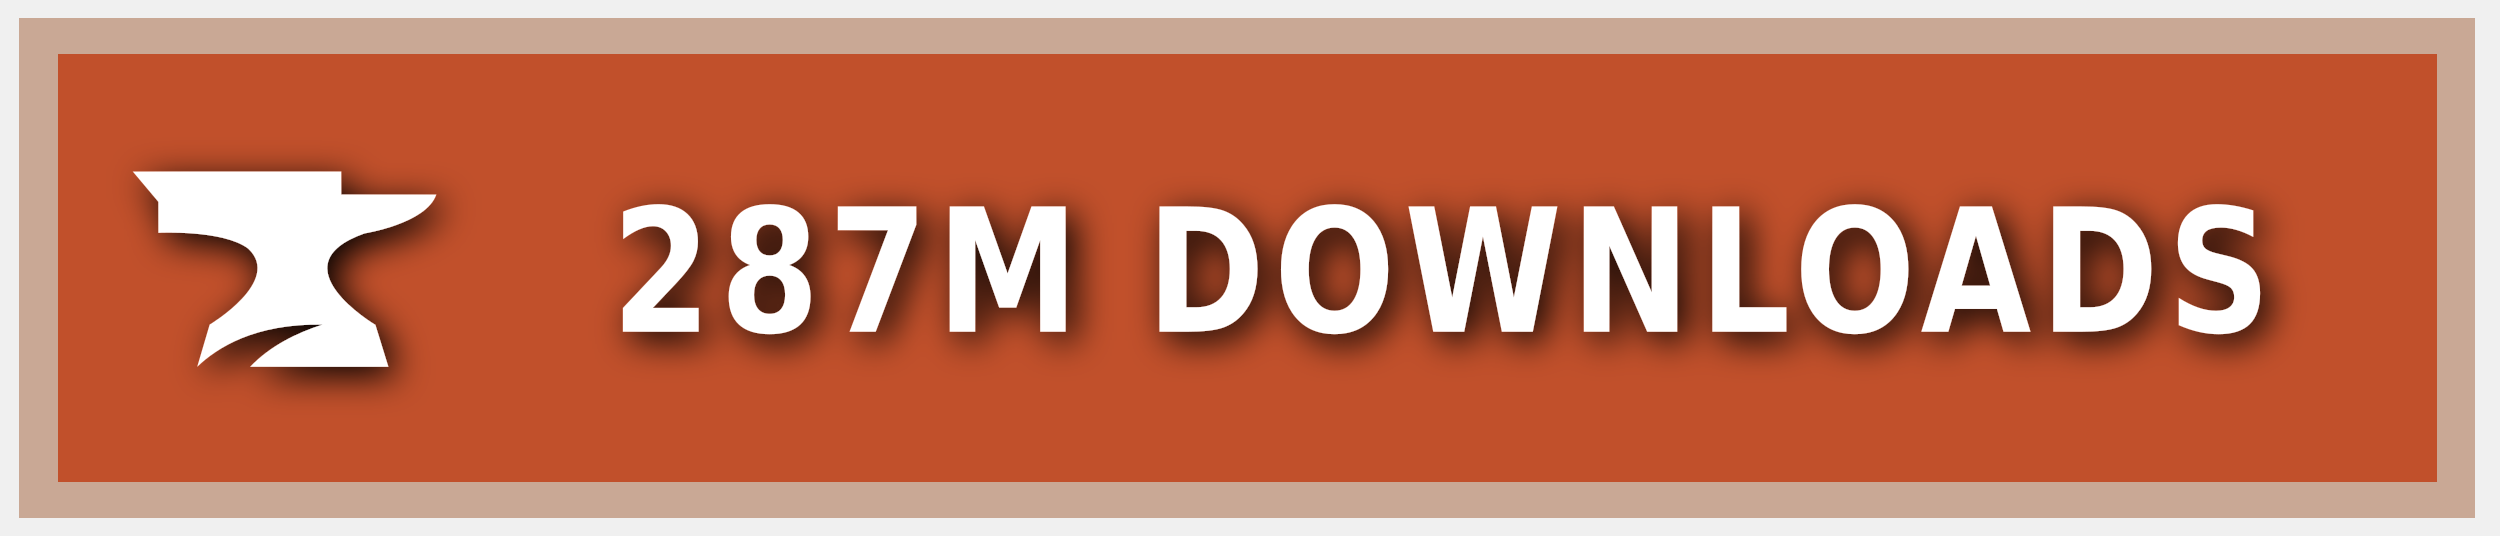
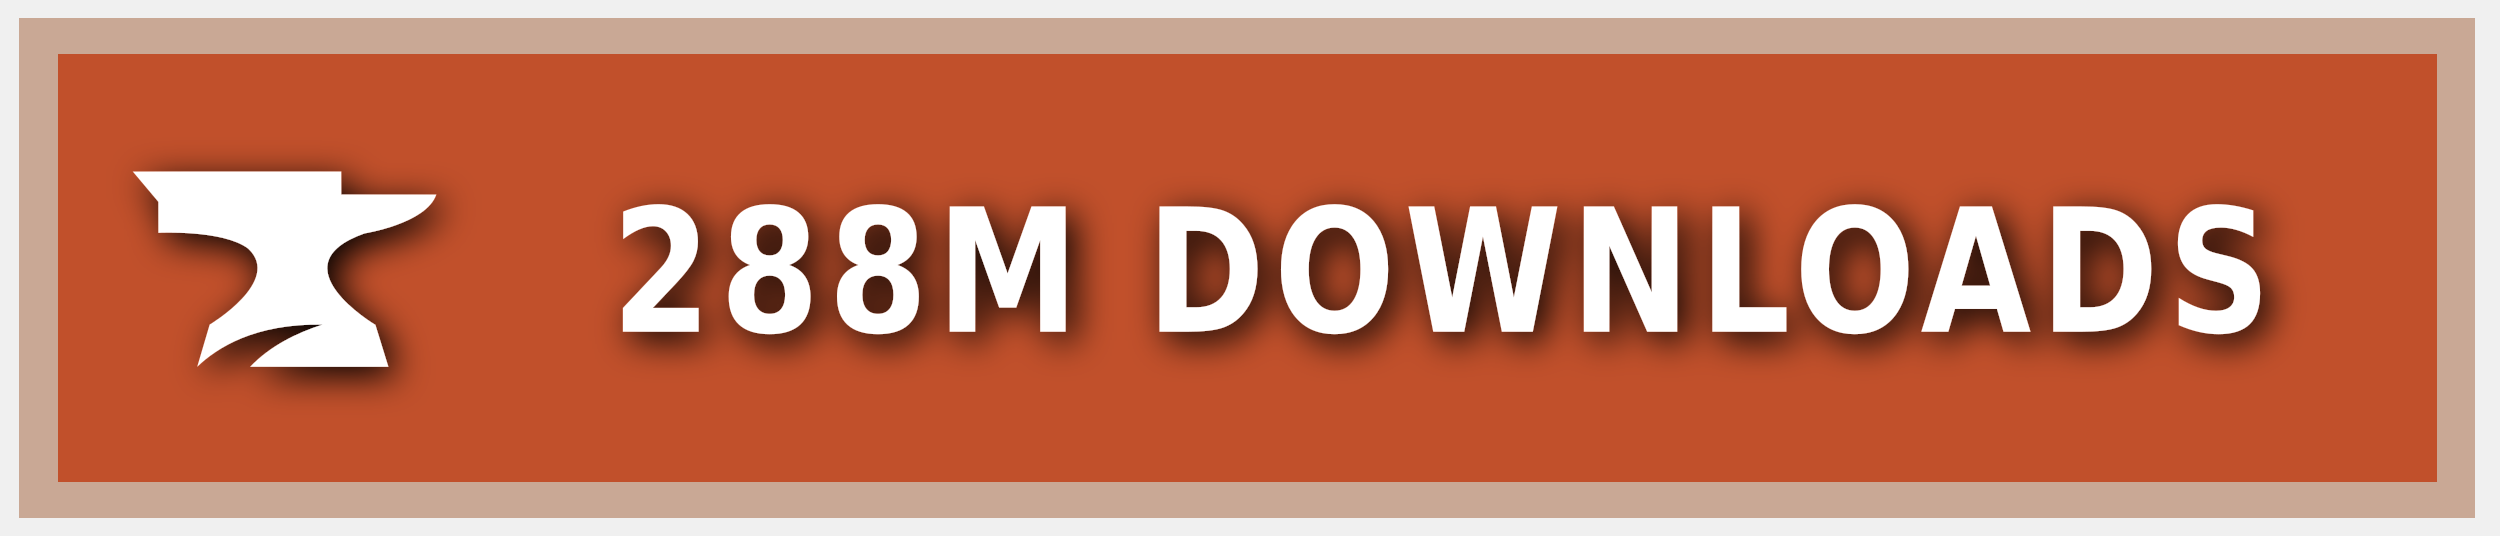
<svg xmlns="http://www.w3.org/2000/svg" xmlns:ns1="https://boxy-svg.com" width="140" height="30" role="img" aria-label="CURSEFORGE">
  <style> g:not(.noshadow) { filter: drop-shadow(0.5px 0.5px 1.0px black); } </style>
  <defs>
    <ns1:guide x="121.656" y="10.118" angle="90" />
    <ns1:guide x="127.198" y="17.628" angle="90" />
    <ns1:guide x="8.199" y="-3.08" angle="0" />
    <ns1:guide x="20.449" y="-4.101" angle="0" />
  </defs>
  <g class="noshadow" shape-rendering="crispEdges" style="" transform="matrix(1.074564, 0, 0, 1, 0, 0)">
    <rect x="1" y="1" width="128" height="28" style="fill: #F16436;" />
    <rect x="1" y="1" width="128" height="28" style="fill: rgba(0, 0, 0, 0.2);" />
    <rect x="2" y="2" width="126" height="26" style="fill: none; stroke-width:2px; stroke: rgba(211, 255, 255, 0.5);" />
  </g>
  <g style="" transform="matrix(1, 0, 0, 1, 1, 1)">
    <path class="st1" d="M 19.416 12.071 C 19.416 12.071 22.882 11.52 23.433 9.895 L 18.11 9.895 L 18.11 8.604 L 6.433 8.604 L 7.868 10.301 L 7.868 12.041 C 7.868 12.041 11.495 11.853 12.903 12.927 C 14.832 14.74 10.741 17.177 10.741 17.177 L 10.044 19.541 C 11.147 18.482 13.236 17.119 17.065 17.177 C 15.615 17.641 14.135 18.366 13.005 19.541 L 20.75 19.541 L 20.024 17.191 C 20.01 17.191 14.396 13.841 19.416 12.071 Z" style="fill: rgb(255, 255, 255);" />
  </g>
  <g fill="#fff" text-anchor="middle" font-family="Verdana,Geneva,DejaVu Sans,sans-serif" text-rendering="geometricPrecision" font-size="100" transform="matrix(1, 0, 0, 1, 13, 0)">
-     <text style="font-size: 80px; font-weight: 700; white-space: pre;" transform="matrix(0.1, 0, 0, 0.120296, 0, -3.678133)" x="677" y="185" letter-spacing="5">287M DOWNLOADS</text>
+     <text style="font-size: 80px; font-weight: 700; white-space: pre;" transform="matrix(0.1, 0, 0, 0.120296, 0, -3.678133)" x="677" y="185" letter-spacing="5">288M DOWNLOADS</text>
  </g>
</svg>
